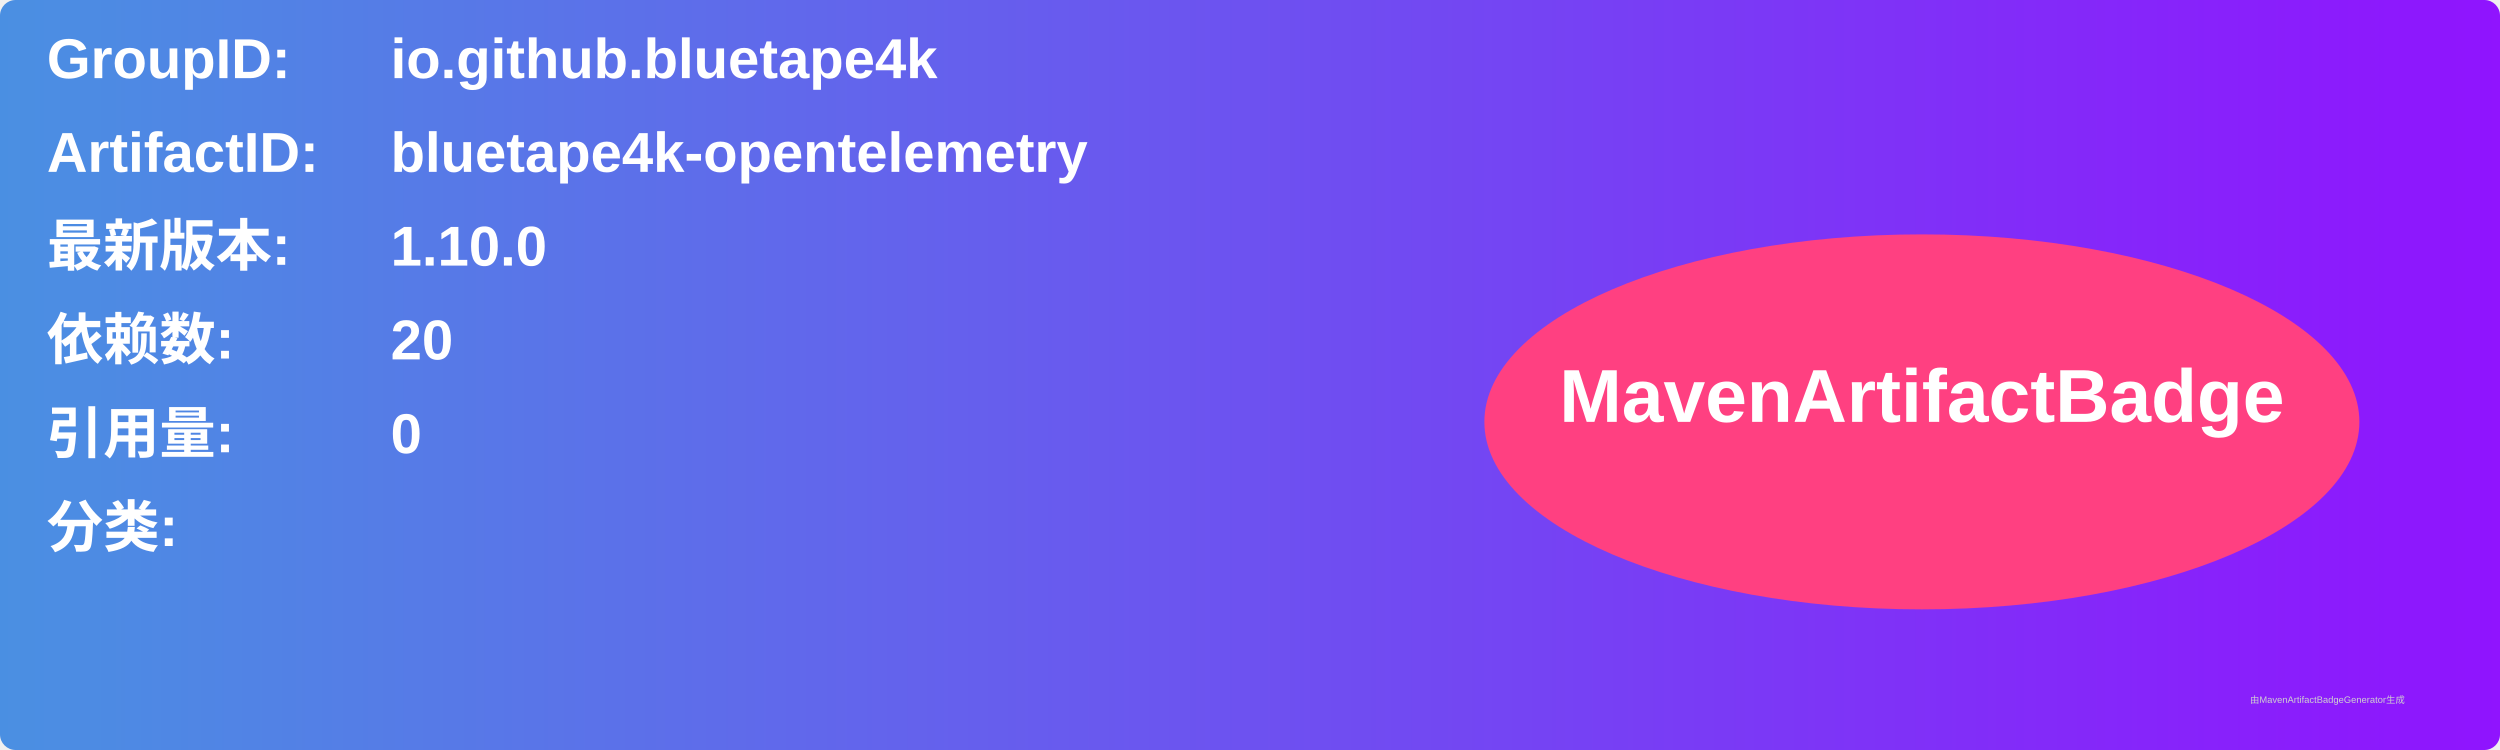
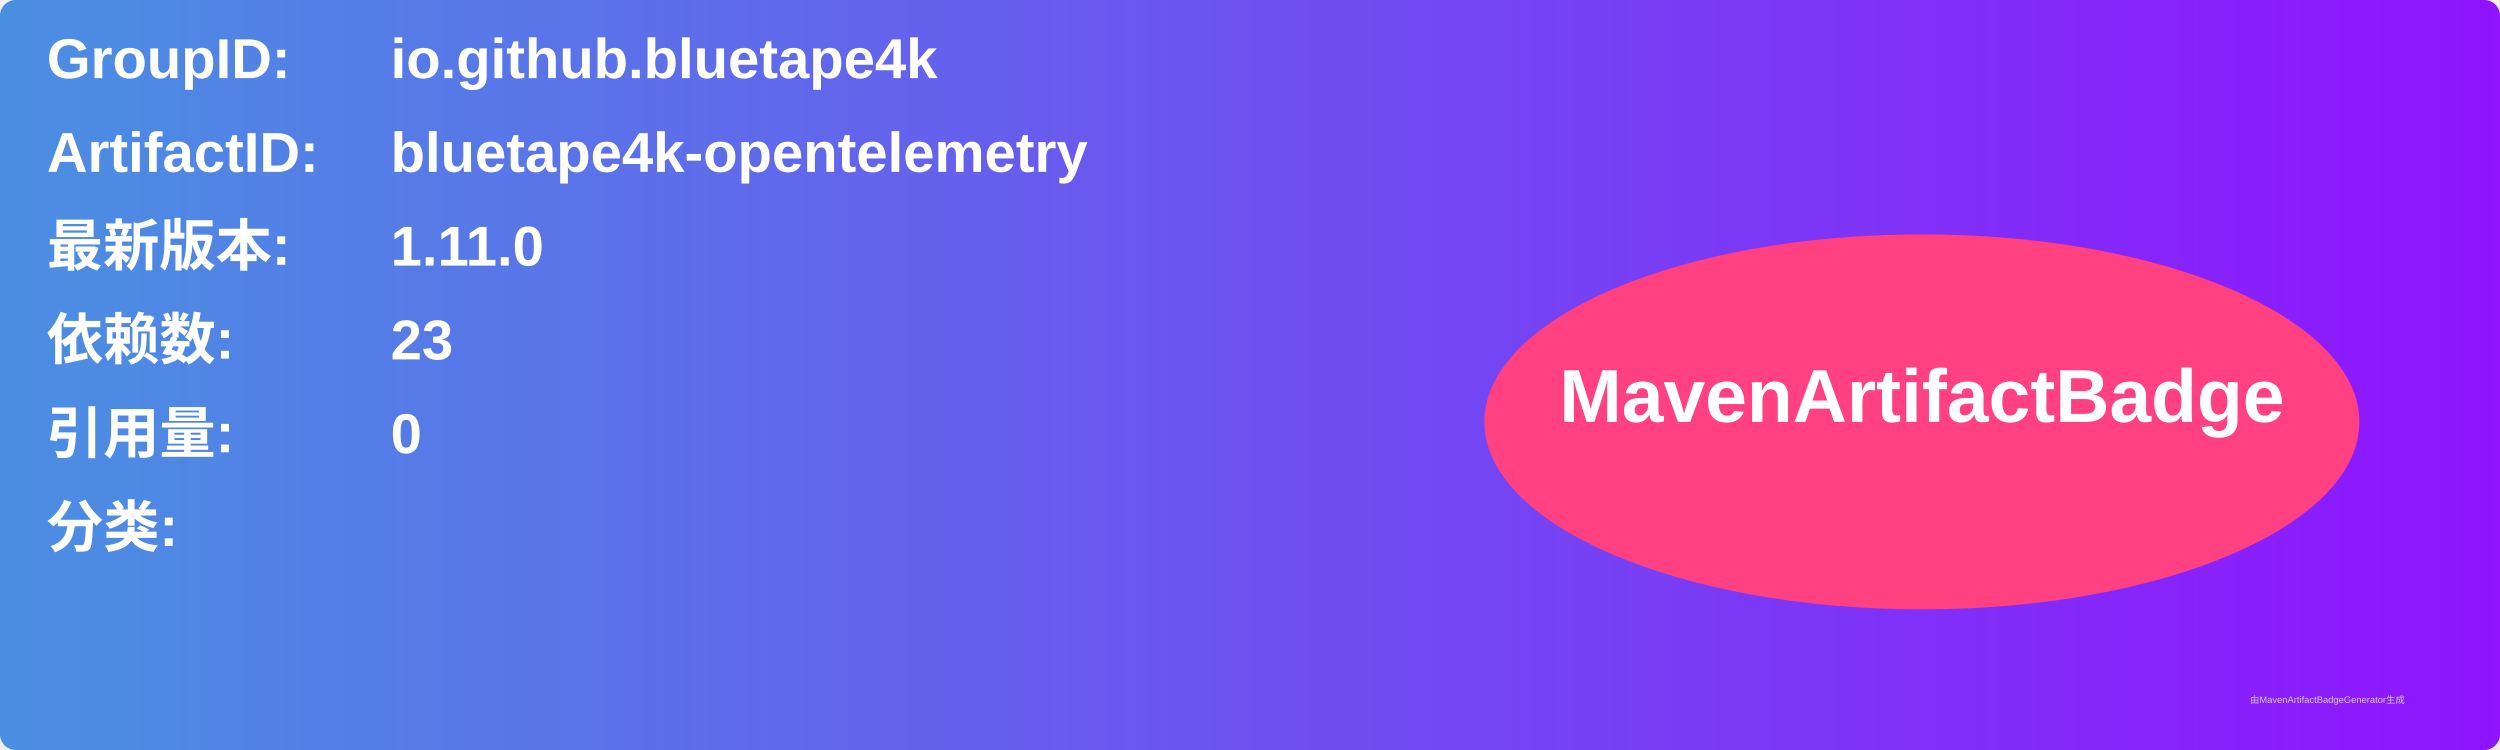
<svg xmlns="http://www.w3.org/2000/svg" width="800" height="240" viewBox="0 0 800 240">
  <linearGradient id="grad" x1="0%" y1="0%" x2="100%" y2="0%">
    <stop offset="0%" stop-color="#4a90e2" />
    <stop offset="100%" stop-color="#9013fe" />
  </linearGradient>
  <rect width="100%" height="100%" rx="5" ry="5" fill="url(#grad)" />
  <g transform="translate(15, 15)">
    <text x="0" y="10" font-family="Arial" font-size="18" fill="white" font-weight="bold" width="260">GroupID:</text>
    <text x="110" y="10" font-family="Arial" font-size="18" fill="white" font-weight="bold" width="460">io.github.bluetape4k</text>
    <text x="0" y="40" font-family="Arial" font-size="18" fill="white" font-weight="bold" width="260">ArtifactID:</text>
    <text x="110" y="40" font-family="Arial" font-size="18" fill="white" font-weight="bold" width="460">bluetape4k-opentelemetry</text>
    <text x="0" y="70" font-family="Arial" font-size="18" fill="white" font-weight="bold">最新版本:</text>
    <text x="110" y="70" font-family="Arial" font-size="18" fill="white" font-weight="bold">
-       <tspan font-weight="bold">1.10.0</tspan>
+       <tspan font-weight="bold">1.11.0</tspan>
    </text>
    <text x="0" y="100" font-family="Arial" font-size="18" fill="white" font-weight="bold">依赖数: </text>
    <text x="110" y="100" font-family="Arial" font-size="18" fill="white">
-       <tspan font-weight="bold">20</tspan>
+       <tspan font-weight="bold">23</tspan>
    </text>
    <text x="0" y="130" font-family="Arial" font-size="18" fill="white" font-weight="bold">引用量: </text>
    <text x="110" y="130" font-family="Arial" font-size="18" fill="white">
      <tspan font-weight="bold">0</tspan>
    </text>
    <text x="0" y="160" font-family="Arial" font-size="18" fill="white" font-weight="bold">分类:</text>
    <text x="10" y="190" font-family="Arial" font-size="10" fill="white">
      <tspan font-weight="bold" />
    </text>
    <ellipse cx="600" cy="120" rx="140" ry="60" fill="#ff4081" />
    <text x="600" y="120" text-anchor="middle" font-family="Arial" font-size="24" fill="white" font-weight="bold">MavenArtifactBadge</text>
  </g>
  <text x="720" y="225" font-family="Arial" font-size="3" fill="#d0d0d0">由MavenArtifactBadgeGenerator生成</text>
</svg>
